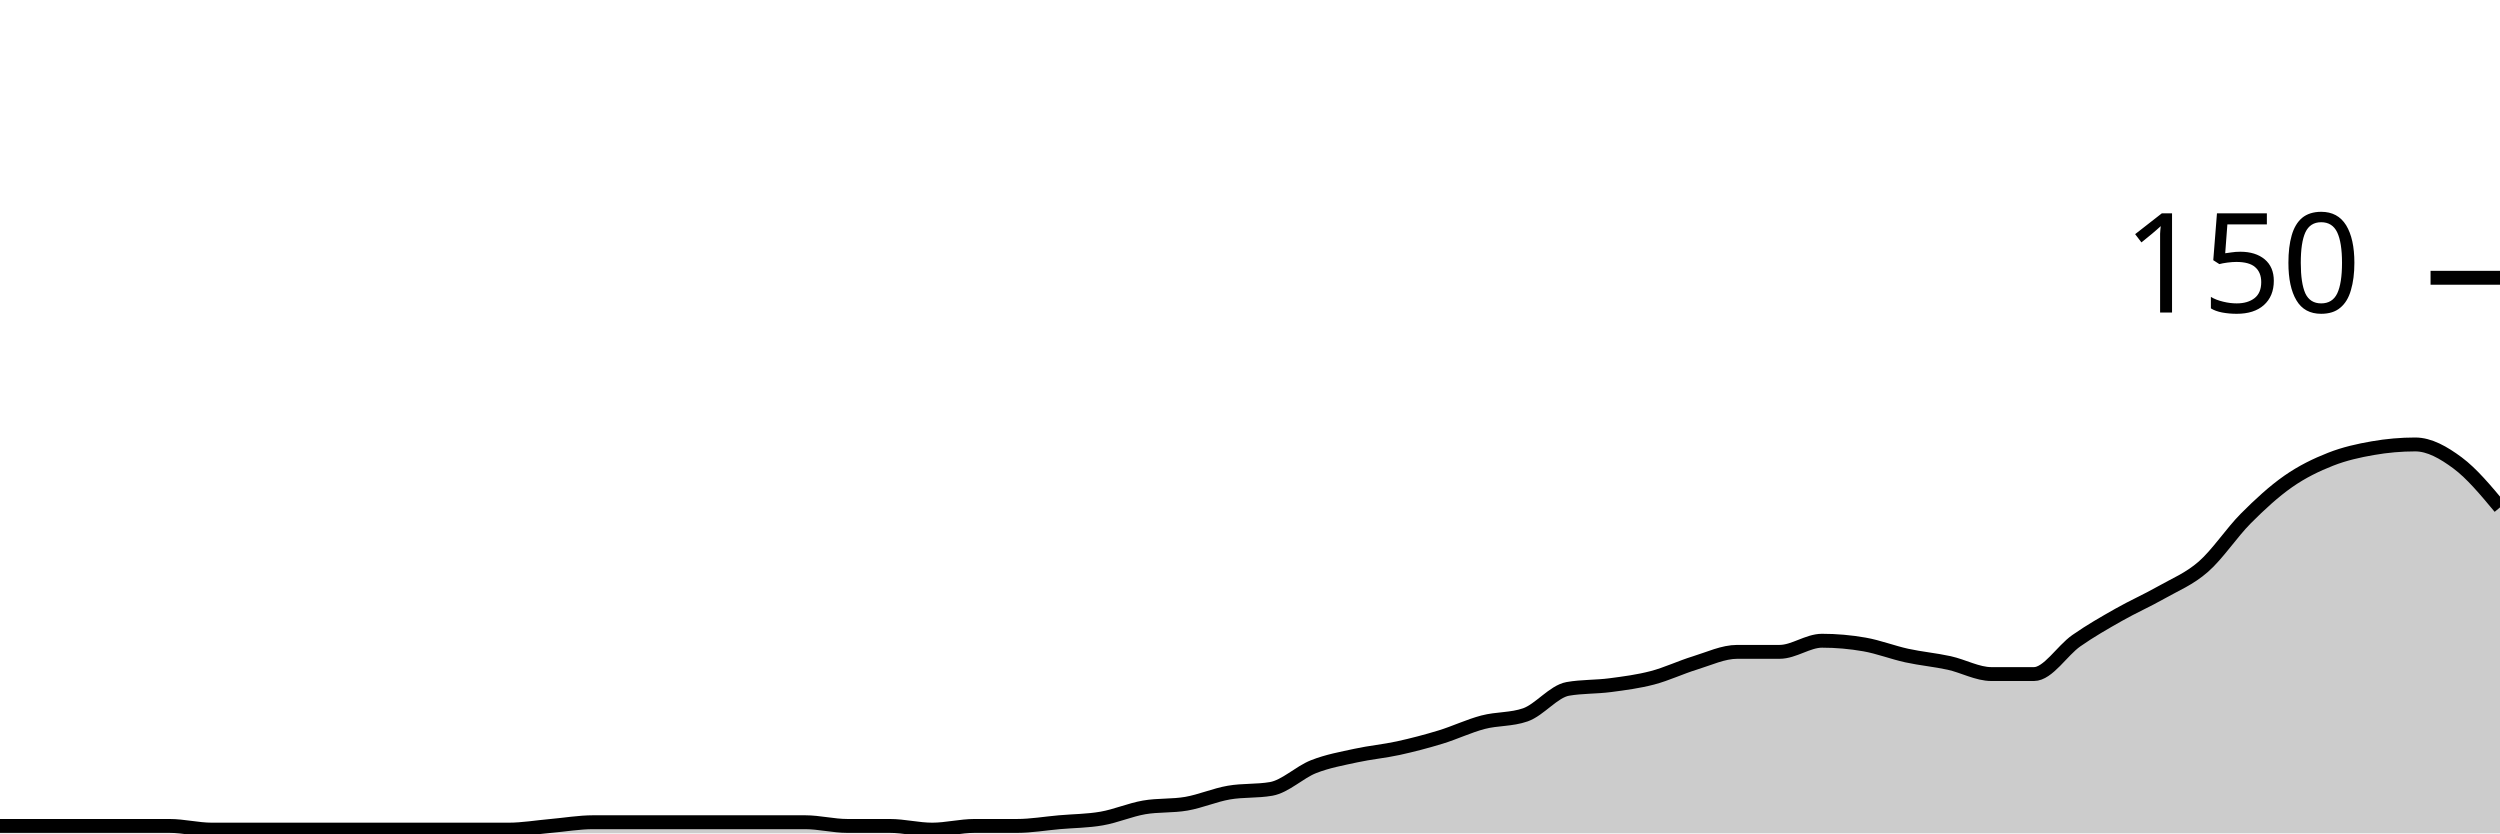
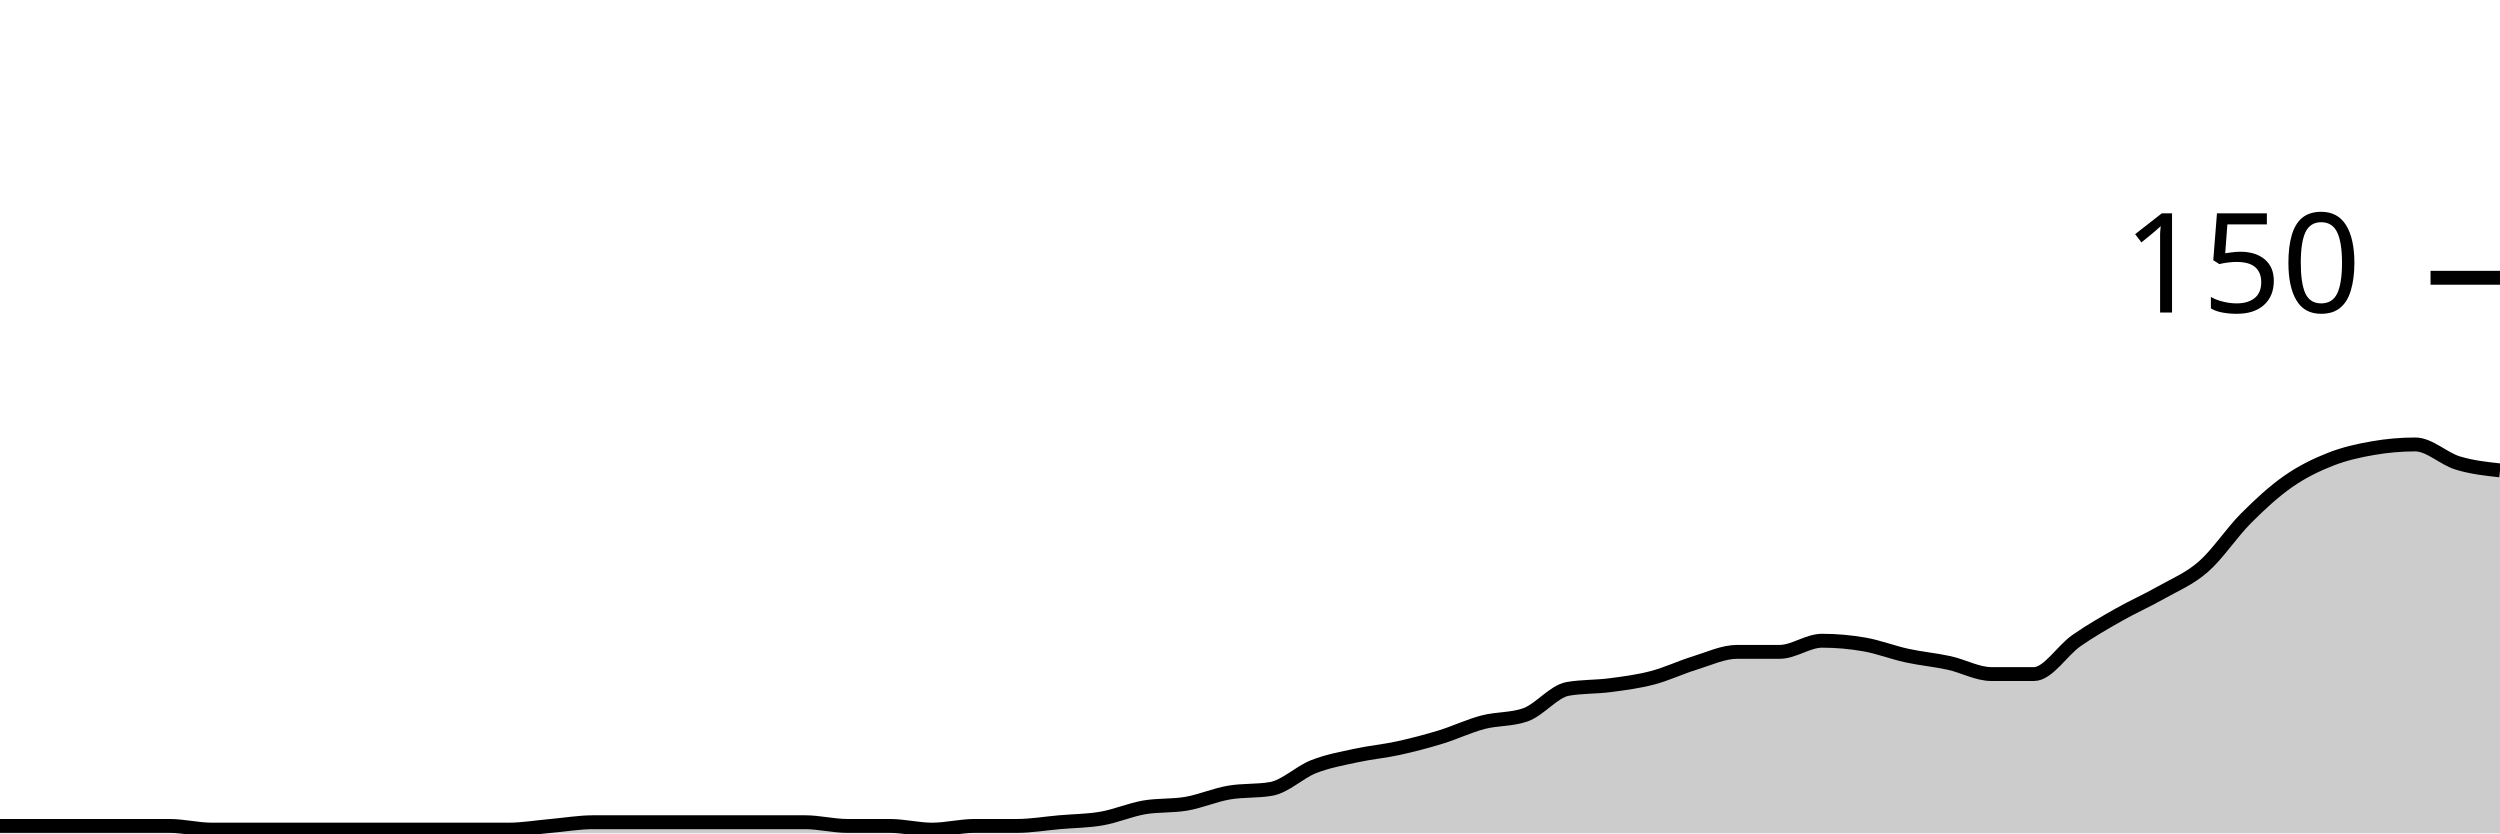
<svg xmlns="http://www.w3.org/2000/svg" viewBox="0 0 180 60">
  <g transform="translate(0,20)">
-     <path class="area" fill="rgba(0, 0, 0, 0.2)" d="M0,39.467C1.017,39.467,2.034,39.467,3.051,39.467C4.068,39.467,5.085,39.467,6.102,39.467C7.119,39.467,8.136,39.467,9.153,39.467C10.169,39.467,11.186,39.467,12.203,39.467C13.22,39.467,14.237,39.733,15.254,39.733C16.271,39.733,17.288,39.733,18.305,39.733C19.322,39.733,20.339,39.733,21.356,39.733C22.373,39.733,23.39,39.733,24.407,39.733C25.424,39.733,26.441,39.733,27.458,39.733C28.475,39.733,29.492,39.733,30.508,39.733C31.525,39.733,32.542,39.733,33.559,39.733C34.576,39.733,35.593,39.733,36.61,39.733C37.627,39.733,38.644,39.556,39.661,39.467C40.678,39.378,41.695,39.2,42.712,39.2C43.729,39.2,44.746,39.2,45.763,39.2C46.78,39.2,47.797,39.2,48.814,39.2C49.831,39.2,50.847,39.2,51.864,39.2C52.881,39.2,53.898,39.2,54.915,39.2C55.932,39.2,56.949,39.2,57.966,39.2C58.983,39.2,60,39.467,61.017,39.467C62.034,39.467,63.051,39.467,64.068,39.467C65.085,39.467,66.102,39.733,67.119,39.733C68.136,39.733,69.153,39.467,70.169,39.467C71.186,39.467,72.203,39.467,73.22,39.467C74.237,39.467,75.254,39.289,76.271,39.2C77.288,39.111,78.305,39.111,79.322,38.933C80.339,38.756,81.356,38.311,82.373,38.133C83.39,37.956,84.407,38.044,85.424,37.867C86.441,37.689,87.458,37.244,88.475,37.067C89.492,36.889,90.508,36.978,91.525,36.8C92.542,36.622,93.559,35.6,94.576,35.2C95.593,34.8,96.61,34.622,97.627,34.4C98.644,34.178,99.661,34.089,100.678,33.867C101.695,33.644,102.712,33.378,103.729,33.067C104.746,32.756,105.763,32.267,106.78,32C107.797,31.733,108.814,31.822,109.831,31.467C110.847,31.111,111.864,29.778,112.881,29.6C113.898,29.422,114.915,29.467,115.932,29.333C116.949,29.2,117.966,29.067,118.983,28.8C120,28.533,121.017,28.044,122.034,27.733C123.051,27.422,124.068,26.933,125.085,26.933C126.102,26.933,127.119,26.933,128.136,26.933C129.153,26.933,130.169,26.133,131.186,26.133C132.203,26.133,133.22,26.222,134.237,26.4C135.254,26.578,136.271,26.978,137.288,27.2C138.305,27.422,139.322,27.511,140.339,27.733C141.356,27.956,142.373,28.533,143.39,28.533C144.407,28.533,145.424,28.533,146.441,28.533C147.458,28.533,148.475,26.844,149.492,26.133C150.508,25.422,151.525,24.844,152.542,24.267C153.559,23.689,154.576,23.244,155.593,22.667C156.61,22.089,157.627,21.689,158.644,20.8C159.661,19.911,160.678,18.356,161.695,17.333C162.712,16.311,163.729,15.378,164.746,14.667C165.763,13.956,166.78,13.467,167.797,13.067C168.814,12.667,169.831,12.444,170.847,12.267C171.864,12.089,172.881,12,173.898,12C174.915,12,175.932,12.578,176.949,13.333C177.966,14.089,178.983,15.311,180,16.533L180,40C178.983,40,177.966,40,176.949,40C175.932,40,174.915,40,173.898,40C172.881,40,171.864,40,170.847,40C169.831,40,168.814,40,167.797,40C166.78,40,165.763,40,164.746,40C163.729,40,162.712,40,161.695,40C160.678,40,159.661,40,158.644,40C157.627,40,156.61,40,155.593,40C154.576,40,153.559,40,152.542,40C151.525,40,150.508,40,149.492,40C148.475,40,147.458,40,146.441,40C145.424,40,144.407,40,143.39,40C142.373,40,141.356,40,140.339,40C139.322,40,138.305,40,137.288,40C136.271,40,135.254,40,134.237,40C133.22,40,132.203,40,131.186,40C130.169,40,129.153,40,128.136,40C127.119,40,126.102,40,125.085,40C124.068,40,123.051,40,122.034,40C121.017,40,120,40,118.983,40C117.966,40,116.949,40,115.932,40C114.915,40,113.898,40,112.881,40C111.864,40,110.847,40,109.831,40C108.814,40,107.797,40,106.78,40C105.763,40,104.746,40,103.729,40C102.712,40,101.695,40,100.678,40C99.661,40,98.644,40,97.627,40C96.61,40,95.593,40,94.576,40C93.559,40,92.542,40,91.525,40C90.508,40,89.492,40,88.475,40C87.458,40,86.441,40,85.424,40C84.407,40,83.39,40,82.373,40C81.356,40,80.339,40,79.322,40C78.305,40,77.288,40,76.271,40C75.254,40,74.237,40,73.22,40C72.203,40,71.186,40,70.169,40C69.153,40,68.136,40,67.119,40C66.102,40,65.085,40,64.068,40C63.051,40,62.034,40,61.017,40C60,40,58.983,40,57.966,40C56.949,40,55.932,40,54.915,40C53.898,40,52.881,40,51.864,40C50.847,40,49.831,40,48.814,40C47.797,40,46.78,40,45.763,40C44.746,40,43.729,40,42.712,40C41.695,40,40.678,40,39.661,40C38.644,40,37.627,40,36.61,40C35.593,40,34.576,40,33.559,40C32.542,40,31.525,40,30.508,40C29.492,40,28.475,40,27.458,40C26.441,40,25.424,40,24.407,40C23.39,40,22.373,40,21.356,40C20.339,40,19.322,40,18.305,40C17.288,40,16.271,40,15.254,40C14.237,40,13.22,40,12.203,40C11.186,40,10.169,40,9.153,40C8.136,40,7.119,40,6.102,40C5.085,40,4.068,40,3.051,40C2.034,40,1.017,40,0,40Z" />
-     <path class="line" stroke="black" fill="none" d="M0,39.467C1.017,39.467,2.034,39.467,3.051,39.467C4.068,39.467,5.085,39.467,6.102,39.467C7.119,39.467,8.136,39.467,9.153,39.467C10.169,39.467,11.186,39.467,12.203,39.467C13.22,39.467,14.237,39.733,15.254,39.733C16.271,39.733,17.288,39.733,18.305,39.733C19.322,39.733,20.339,39.733,21.356,39.733C22.373,39.733,23.39,39.733,24.407,39.733C25.424,39.733,26.441,39.733,27.458,39.733C28.475,39.733,29.492,39.733,30.508,39.733C31.525,39.733,32.542,39.733,33.559,39.733C34.576,39.733,35.593,39.733,36.61,39.733C37.627,39.733,38.644,39.556,39.661,39.467C40.678,39.378,41.695,39.2,42.712,39.2C43.729,39.2,44.746,39.2,45.763,39.2C46.78,39.2,47.797,39.2,48.814,39.2C49.831,39.2,50.847,39.2,51.864,39.2C52.881,39.2,53.898,39.2,54.915,39.2C55.932,39.2,56.949,39.2,57.966,39.2C58.983,39.2,60,39.467,61.017,39.467C62.034,39.467,63.051,39.467,64.068,39.467C65.085,39.467,66.102,39.733,67.119,39.733C68.136,39.733,69.153,39.467,70.169,39.467C71.186,39.467,72.203,39.467,73.22,39.467C74.237,39.467,75.254,39.289,76.271,39.2C77.288,39.111,78.305,39.111,79.322,38.933C80.339,38.756,81.356,38.311,82.373,38.133C83.39,37.956,84.407,38.044,85.424,37.867C86.441,37.689,87.458,37.244,88.475,37.067C89.492,36.889,90.508,36.978,91.525,36.8C92.542,36.622,93.559,35.6,94.576,35.2C95.593,34.8,96.61,34.622,97.627,34.4C98.644,34.178,99.661,34.089,100.678,33.867C101.695,33.644,102.712,33.378,103.729,33.067C104.746,32.756,105.763,32.267,106.78,32C107.797,31.733,108.814,31.822,109.831,31.467C110.847,31.111,111.864,29.778,112.881,29.6C113.898,29.422,114.915,29.467,115.932,29.333C116.949,29.2,117.966,29.067,118.983,28.8C120,28.533,121.017,28.044,122.034,27.733C123.051,27.422,124.068,26.933,125.085,26.933C126.102,26.933,127.119,26.933,128.136,26.933C129.153,26.933,130.169,26.133,131.186,26.133C132.203,26.133,133.22,26.222,134.237,26.4C135.254,26.578,136.271,26.978,137.288,27.2C138.305,27.422,139.322,27.511,140.339,27.733C141.356,27.956,142.373,28.533,143.39,28.533C144.407,28.533,145.424,28.533,146.441,28.533C147.458,28.533,148.475,26.844,149.492,26.133C150.508,25.422,151.525,24.844,152.542,24.267C153.559,23.689,154.576,23.244,155.593,22.667C156.61,22.089,157.627,21.689,158.644,20.8C159.661,19.911,160.678,18.356,161.695,17.333C162.712,16.311,163.729,15.378,164.746,14.667C165.763,13.956,166.78,13.467,167.797,13.067C168.814,12.667,169.831,12.444,170.847,12.267C171.864,12.089,172.881,12,173.898,12C174.915,12,175.932,12.578,176.949,13.333C177.966,14.089,178.983,15.311,180,16.533" />
+     <path class="area" fill="rgba(0, 0, 0, 0.2)" d="M0,39.467C1.017,39.467,2.034,39.467,3.051,39.467C4.068,39.467,5.085,39.467,6.102,39.467C7.119,39.467,8.136,39.467,9.153,39.467C10.169,39.467,11.186,39.467,12.203,39.467C13.22,39.467,14.237,39.733,15.254,39.733C16.271,39.733,17.288,39.733,18.305,39.733C19.322,39.733,20.339,39.733,21.356,39.733C22.373,39.733,23.39,39.733,24.407,39.733C25.424,39.733,26.441,39.733,27.458,39.733C28.475,39.733,29.492,39.733,30.508,39.733C31.525,39.733,32.542,39.733,33.559,39.733C34.576,39.733,35.593,39.733,36.61,39.733C37.627,39.733,38.644,39.556,39.661,39.467C40.678,39.378,41.695,39.2,42.712,39.2C43.729,39.2,44.746,39.2,45.763,39.2C46.78,39.2,47.797,39.2,48.814,39.2C49.831,39.2,50.847,39.2,51.864,39.2C52.881,39.2,53.898,39.2,54.915,39.2C55.932,39.2,56.949,39.2,57.966,39.2C58.983,39.2,60,39.467,61.017,39.467C62.034,39.467,63.051,39.467,64.068,39.467C65.085,39.467,66.102,39.733,67.119,39.733C68.136,39.733,69.153,39.467,70.169,39.467C71.186,39.467,72.203,39.467,73.22,39.467C74.237,39.467,75.254,39.289,76.271,39.2C77.288,39.111,78.305,39.111,79.322,38.933C80.339,38.756,81.356,38.311,82.373,38.133C83.39,37.956,84.407,38.044,85.424,37.867C86.441,37.689,87.458,37.244,88.475,37.067C89.492,36.889,90.508,36.978,91.525,36.8C92.542,36.622,93.559,35.6,94.576,35.2C95.593,34.8,96.61,34.622,97.627,34.4C98.644,34.178,99.661,34.089,100.678,33.867C101.695,33.644,102.712,33.378,103.729,33.067C104.746,32.756,105.763,32.267,106.78,32C107.797,31.733,108.814,31.822,109.831,31.467C110.847,31.111,111.864,29.778,112.881,29.6C113.898,29.422,114.915,29.467,115.932,29.333C116.949,29.2,117.966,29.067,118.983,28.8C120,28.533,121.017,28.044,122.034,27.733C123.051,27.422,124.068,26.933,125.085,26.933C126.102,26.933,127.119,26.933,128.136,26.933C129.153,26.933,130.169,26.133,131.186,26.133C132.203,26.133,133.22,26.222,134.237,26.4C135.254,26.578,136.271,26.978,137.288,27.2C138.305,27.422,139.322,27.511,140.339,27.733C141.356,27.956,142.373,28.533,143.39,28.533C144.407,28.533,145.424,28.533,146.441,28.533C147.458,28.533,148.475,26.844,149.492,26.133C150.508,25.422,151.525,24.844,152.542,24.267C153.559,23.689,154.576,23.244,155.593,22.667C156.61,22.089,157.627,21.689,158.644,20.8C159.661,19.911,160.678,18.356,161.695,17.333C162.712,16.311,163.729,15.378,164.746,14.667C165.763,13.956,166.78,13.467,167.797,13.067C168.814,12.667,169.831,12.444,170.847,12.267C171.864,12.089,172.881,12,173.898,12C174.915,12,175.932,13.022,176.949,13.333C177.966,13.644,178.983,13.756,180,13.867L180,40C178.983,40,177.966,40,176.949,40C175.932,40,174.915,40,173.898,40C172.881,40,171.864,40,170.847,40C169.831,40,168.814,40,167.797,40C166.78,40,165.763,40,164.746,40C163.729,40,162.712,40,161.695,40C160.678,40,159.661,40,158.644,40C157.627,40,156.61,40,155.593,40C154.576,40,153.559,40,152.542,40C151.525,40,150.508,40,149.492,40C148.475,40,147.458,40,146.441,40C145.424,40,144.407,40,143.39,40C142.373,40,141.356,40,140.339,40C139.322,40,138.305,40,137.288,40C136.271,40,135.254,40,134.237,40C133.22,40,132.203,40,131.186,40C130.169,40,129.153,40,128.136,40C127.119,40,126.102,40,125.085,40C124.068,40,123.051,40,122.034,40C121.017,40,120,40,118.983,40C117.966,40,116.949,40,115.932,40C114.915,40,113.898,40,112.881,40C111.864,40,110.847,40,109.831,40C108.814,40,107.797,40,106.78,40C105.763,40,104.746,40,103.729,40C102.712,40,101.695,40,100.678,40C99.661,40,98.644,40,97.627,40C96.61,40,95.593,40,94.576,40C93.559,40,92.542,40,91.525,40C90.508,40,89.492,40,88.475,40C87.458,40,86.441,40,85.424,40C84.407,40,83.39,40,82.373,40C81.356,40,80.339,40,79.322,40C78.305,40,77.288,40,76.271,40C75.254,40,74.237,40,73.22,40C72.203,40,71.186,40,70.169,40C69.153,40,68.136,40,67.119,40C66.102,40,65.085,40,64.068,40C63.051,40,62.034,40,61.017,40C60,40,58.983,40,57.966,40C56.949,40,55.932,40,54.915,40C53.898,40,52.881,40,51.864,40C50.847,40,49.831,40,48.814,40C47.797,40,46.78,40,45.763,40C44.746,40,43.729,40,42.712,40C41.695,40,40.678,40,39.661,40C38.644,40,37.627,40,36.61,40C35.593,40,34.576,40,33.559,40C32.542,40,31.525,40,30.508,40C29.492,40,28.475,40,27.458,40C26.441,40,25.424,40,24.407,40C23.39,40,22.373,40,21.356,40C20.339,40,19.322,40,18.305,40C17.288,40,16.271,40,15.254,40C14.237,40,13.22,40,12.203,40C11.186,40,10.169,40,9.153,40C8.136,40,7.119,40,6.102,40C5.085,40,4.068,40,3.051,40C2.034,40,1.017,40,0,40Z" />
+     <path class="line" stroke="black" fill="none" d="M0,39.467C1.017,39.467,2.034,39.467,3.051,39.467C4.068,39.467,5.085,39.467,6.102,39.467C7.119,39.467,8.136,39.467,9.153,39.467C10.169,39.467,11.186,39.467,12.203,39.467C13.22,39.467,14.237,39.733,15.254,39.733C16.271,39.733,17.288,39.733,18.305,39.733C19.322,39.733,20.339,39.733,21.356,39.733C22.373,39.733,23.39,39.733,24.407,39.733C25.424,39.733,26.441,39.733,27.458,39.733C28.475,39.733,29.492,39.733,30.508,39.733C31.525,39.733,32.542,39.733,33.559,39.733C34.576,39.733,35.593,39.733,36.61,39.733C37.627,39.733,38.644,39.556,39.661,39.467C40.678,39.378,41.695,39.2,42.712,39.2C43.729,39.2,44.746,39.2,45.763,39.2C46.78,39.2,47.797,39.2,48.814,39.2C49.831,39.2,50.847,39.2,51.864,39.2C52.881,39.2,53.898,39.2,54.915,39.2C55.932,39.2,56.949,39.2,57.966,39.2C58.983,39.2,60,39.467,61.017,39.467C62.034,39.467,63.051,39.467,64.068,39.467C65.085,39.467,66.102,39.733,67.119,39.733C68.136,39.733,69.153,39.467,70.169,39.467C71.186,39.467,72.203,39.467,73.22,39.467C74.237,39.467,75.254,39.289,76.271,39.2C77.288,39.111,78.305,39.111,79.322,38.933C80.339,38.756,81.356,38.311,82.373,38.133C83.39,37.956,84.407,38.044,85.424,37.867C86.441,37.689,87.458,37.244,88.475,37.067C89.492,36.889,90.508,36.978,91.525,36.8C92.542,36.622,93.559,35.6,94.576,35.2C95.593,34.8,96.61,34.622,97.627,34.4C98.644,34.178,99.661,34.089,100.678,33.867C101.695,33.644,102.712,33.378,103.729,33.067C104.746,32.756,105.763,32.267,106.78,32C107.797,31.733,108.814,31.822,109.831,31.467C110.847,31.111,111.864,29.778,112.881,29.6C113.898,29.422,114.915,29.467,115.932,29.333C116.949,29.2,117.966,29.067,118.983,28.8C120,28.533,121.017,28.044,122.034,27.733C123.051,27.422,124.068,26.933,125.085,26.933C126.102,26.933,127.119,26.933,128.136,26.933C129.153,26.933,130.169,26.133,131.186,26.133C132.203,26.133,133.22,26.222,134.237,26.4C135.254,26.578,136.271,26.978,137.288,27.2C138.305,27.422,139.322,27.511,140.339,27.733C141.356,27.956,142.373,28.533,143.39,28.533C144.407,28.533,145.424,28.533,146.441,28.533C147.458,28.533,148.475,26.844,149.492,26.133C150.508,25.422,151.525,24.844,152.542,24.267C153.559,23.689,154.576,23.244,155.593,22.667C156.61,22.089,157.627,21.689,158.644,20.8C159.661,19.911,160.678,18.356,161.695,17.333C162.712,16.311,163.729,15.378,164.746,14.667C165.763,13.956,166.78,13.467,167.797,13.067C168.814,12.667,169.831,12.444,170.847,12.267C171.864,12.089,172.881,12,173.898,12C174.915,12,175.932,13.022,176.949,13.333C177.966,13.644,178.983,13.756,180,13.867" />
    <path class="axis-ceiling" stroke-width="1" stroke="black" fill="none" d="M175,0L180,0" />
    <text class="axis-ceiling-label" font-family="sans-serif" text-anchor="end" font-size="10px" x="170" y="2.5">150</text>
  </g>
</svg>
